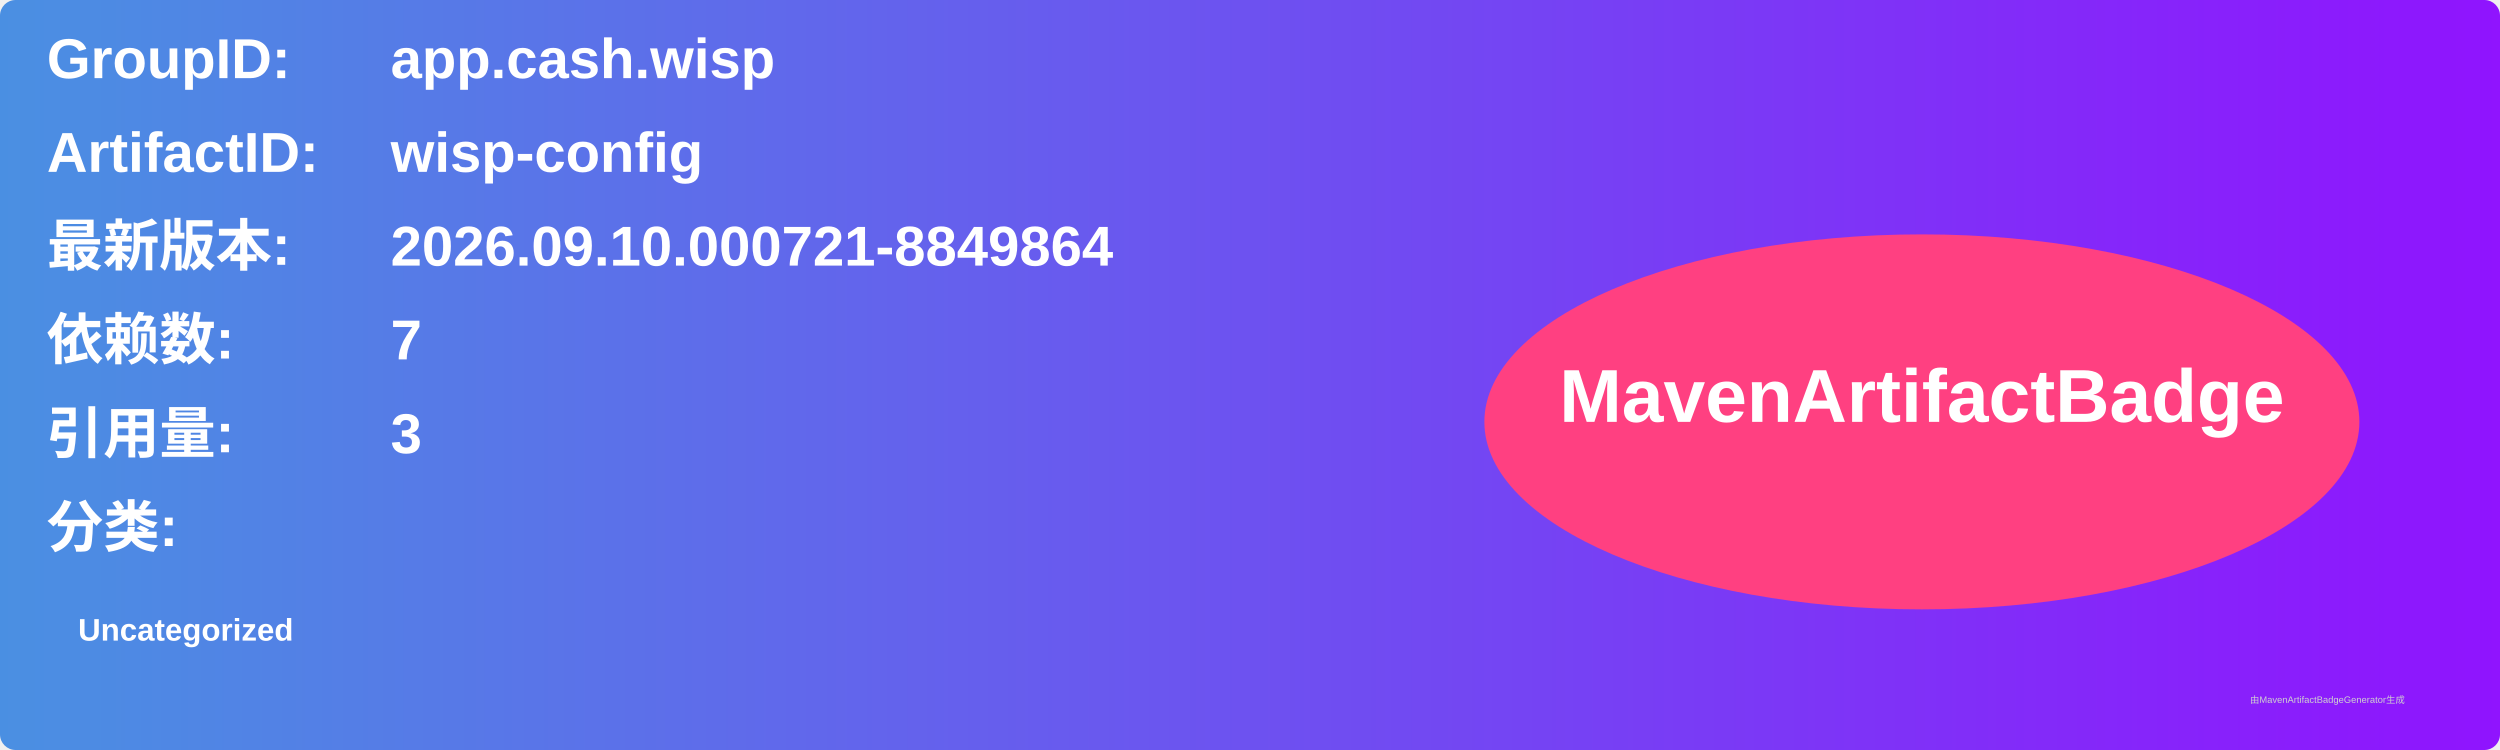
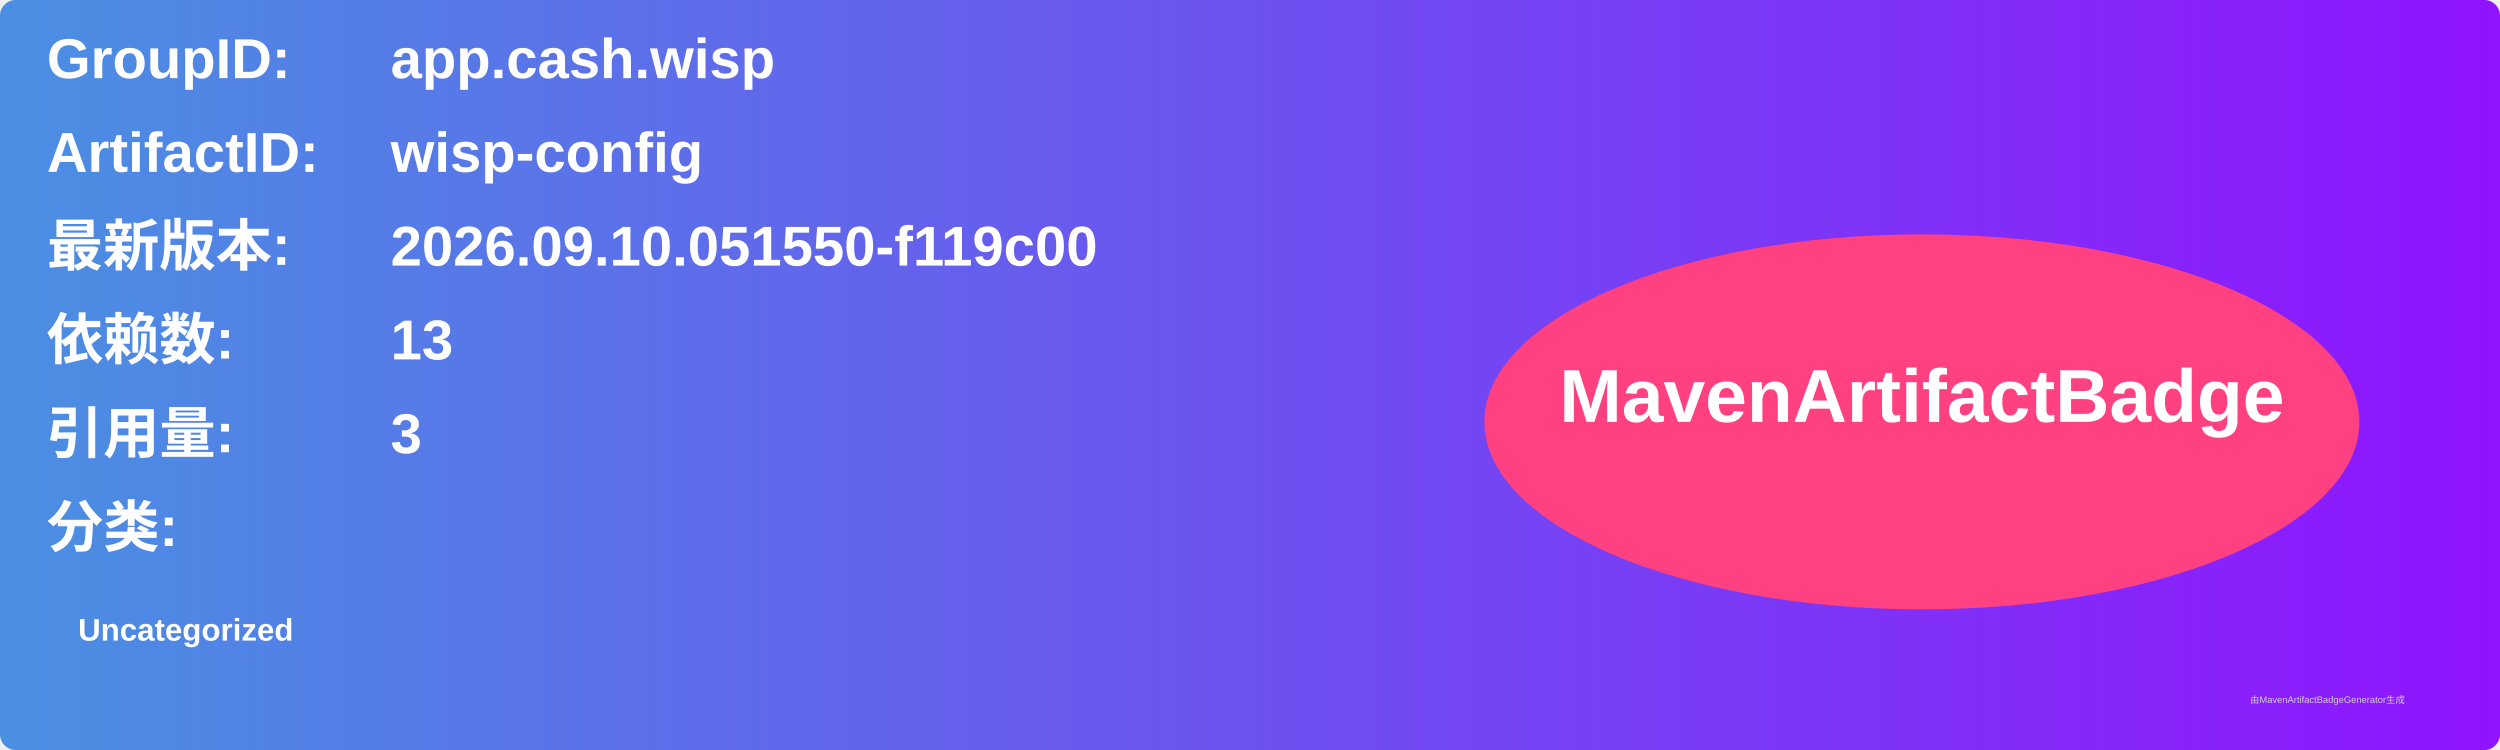
<svg xmlns="http://www.w3.org/2000/svg" width="800" height="240" viewBox="0 0 800 240">
  <linearGradient id="grad" x1="0%" y1="0%" x2="100%" y2="0%">
    <stop offset="0%" stop-color="#4a90e2" />
    <stop offset="100%" stop-color="#9013fe" />
  </linearGradient>
  <rect width="100%" height="100%" rx="5" ry="5" fill="url(#grad)" />
  <g transform="translate(15, 15)">
    <text x="0" y="10" font-family="Arial" font-size="18" fill="white" font-weight="bold" width="260">GroupID:</text>
    <text x="110" y="10" font-family="Arial" font-size="18" fill="white" font-weight="bold" width="460">app.cash.wisp</text>
    <text x="0" y="40" font-family="Arial" font-size="18" fill="white" font-weight="bold" width="260">ArtifactID:</text>
    <text x="110" y="40" font-family="Arial" font-size="18" fill="white" font-weight="bold" width="460">wisp-config</text>
    <text x="0" y="70" font-family="Arial" font-size="18" fill="white" font-weight="bold">最新版本:</text>
    <text x="110" y="70" font-family="Arial" font-size="18" fill="white" font-weight="bold">
-       <tspan font-weight="bold">2026.09.10.000721-8849864</tspan>
+       <tspan font-weight="bold">2026.09.10.051550-f119c00</tspan>
    </text>
    <text x="0" y="100" font-family="Arial" font-size="18" fill="white" font-weight="bold">依赖数: </text>
    <text x="110" y="100" font-family="Arial" font-size="18" fill="white">
-       <tspan font-weight="bold">7</tspan>
+       <tspan font-weight="bold">13</tspan>
    </text>
    <text x="0" y="130" font-family="Arial" font-size="18" fill="white" font-weight="bold">引用量: </text>
    <text x="110" y="130" font-family="Arial" font-size="18" fill="white">
      <tspan font-weight="bold">3</tspan>
    </text>
    <text x="0" y="160" font-family="Arial" font-size="18" fill="white" font-weight="bold">分类:</text>
    <text x="10" y="190" font-family="Arial" font-size="10" fill="white">
      <tspan font-weight="bold">Uncategorized</tspan>
    </text>
    <ellipse cx="600" cy="120" rx="140" ry="60" fill="#ff4081" />
    <text x="600" y="120" text-anchor="middle" font-family="Arial" font-size="24" fill="white" font-weight="bold">MavenArtifactBadge</text>
  </g>
  <text x="720" y="225" font-family="Arial" font-size="3" fill="#d0d0d0">由MavenArtifactBadgeGenerator生成</text>
</svg>
